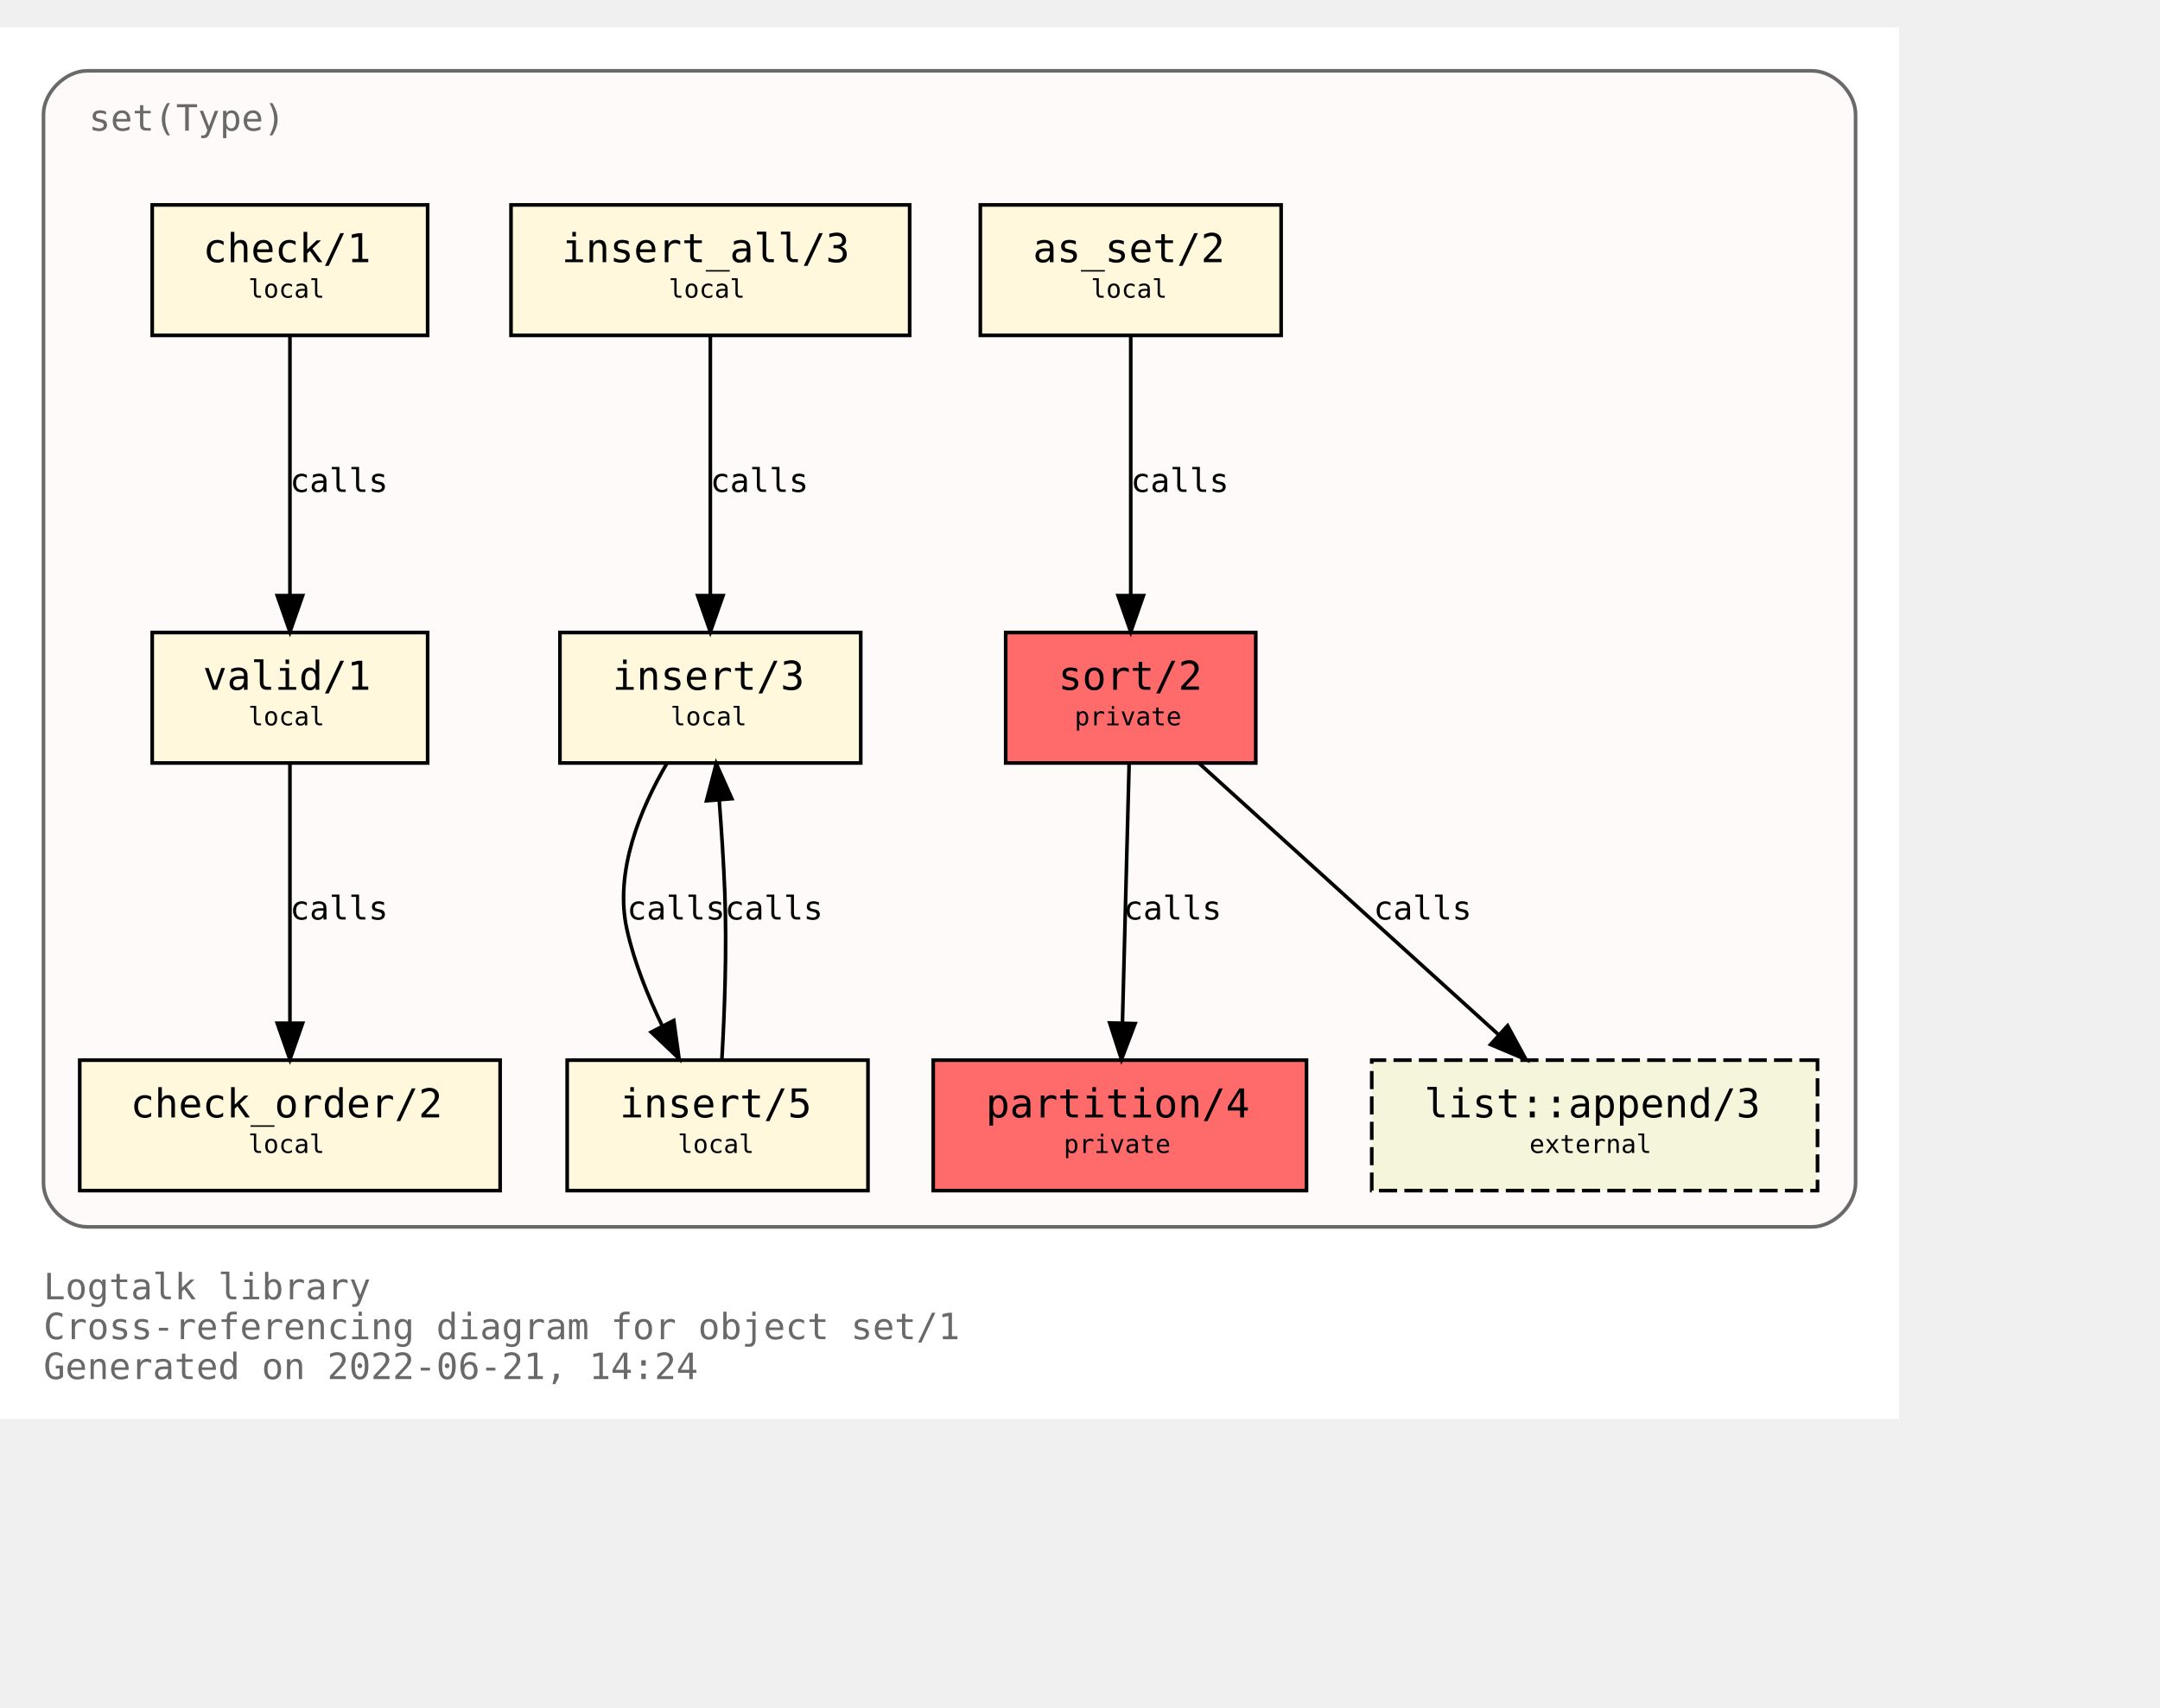
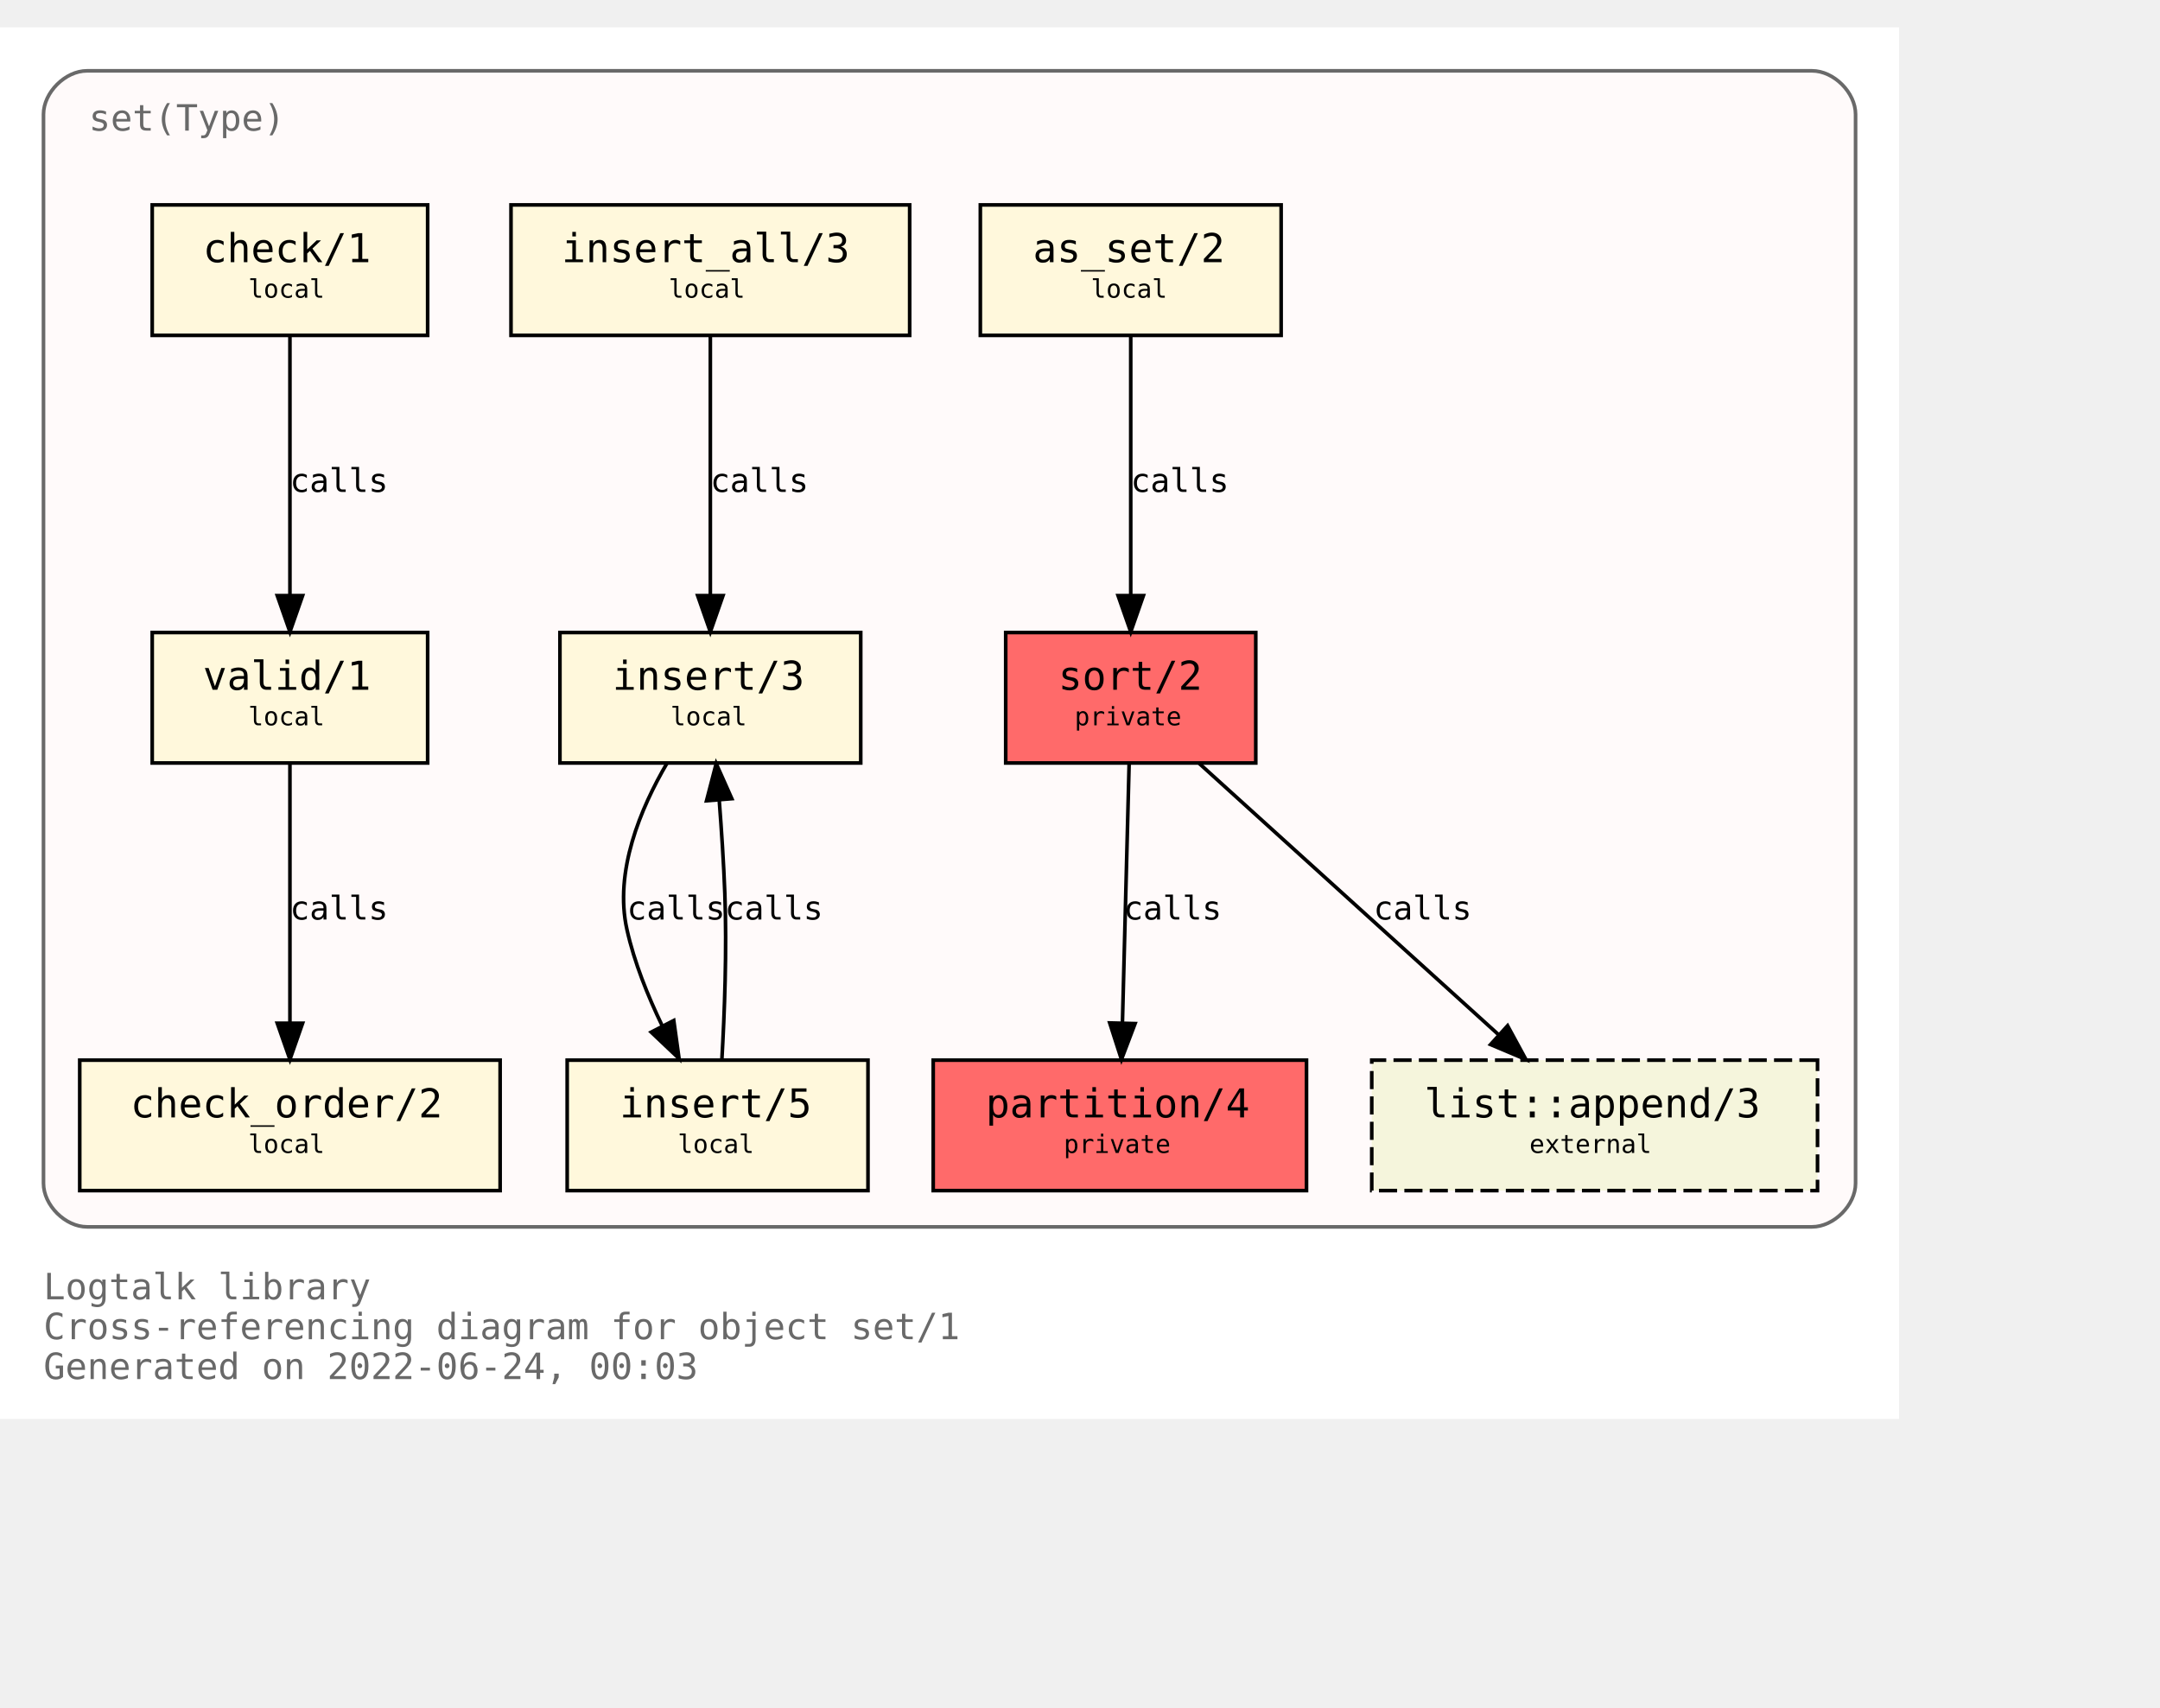
<svg xmlns="http://www.w3.org/2000/svg" xmlns:xlink="http://www.w3.org/1999/xlink" width="668pt" height="528pt" viewBox="72.00 72.00 596.00 456.00">
  <g id="graph0" class="graph" transform="scale(1 1) rotate(0) translate(76 452)">
    <polygon fill="white" stroke="transparent" points="-4,4 -4,-380 520,-380 520,4 -4,4" />
    <text text-anchor="start" x="8" y="-29" font-family="Monospace" font-size="10.00" fill="dimgray">Logtalk library</text>
    <text text-anchor="start" x="8" y="-18" font-family="Monospace" font-size="10.00" fill="dimgray">Cross-referencing diagram for object set/1</text>
-     <text text-anchor="start" x="8" y="-7" font-family="Monospace" font-size="10.00" fill="dimgray">Generated on 2022-06-21, 14:24</text>
+     <text text-anchor="start" x="8" y="-7" font-family="Monospace" font-size="10.00" fill="dimgray">Generated on 2022-06-24, 00:03</text>
    <g id="clust1" class="cluster">
      <g id="a_clust1">
        <a xlink:title="set(Type)">
          <path fill="snow" stroke="dimgray" d="M20,-49C20,-49 496,-49 496,-49 502,-49 508,-55 508,-61 508,-61 508,-356 508,-356 508,-362 502,-368 496,-368 496,-368 20,-368 20,-368 14,-368 8,-362 8,-356 8,-356 8,-61 8,-61 8,-55 14,-49 20,-49" />
          <g id="a_clust1_0">
-             <a xlink:href="https://github.com/LogtalkDotOrg/logtalk3/tree/b364ac5c27a38a493325e03f615ff0c83bf660b4/library/sets/set1.lgt" xlink:title="https://github.com/LogtalkDotOrg/logtalk3/tree/b364ac5c27a38a493325e03f615ff0c83bf660b4/library/sets/set1.lgt">
+             <a xlink:href="https://github.com/LogtalkDotOrg/logtalk3/tree/d84338910e30a871ce7cab8ee79e99076e76a880/library/sets/set1.lgt" xlink:title="https://github.com/LogtalkDotOrg/logtalk3/tree/d84338910e30a871ce7cab8ee79e99076e76a880/library/sets/set1.lgt">
              <text text-anchor="start" x="20.5" y="-351.5" font-family="Monospace" font-size="10.00" fill="dimgray">set(Type)</text>
            </a>
          </g>
        </a>
      </g>
    </g>
    <g id="node1" class="node">
      <g id="a_node1">
-         <a xlink:href="https://github.com/LogtalkDotOrg/logtalk3/tree/b364ac5c27a38a493325e03f615ff0c83bf660b4/library/sets/set1.lgt#L33" xlink:title="https://github.com/LogtalkDotOrg/logtalk3/tree/b364ac5c27a38a493325e03f615ff0c83bf660b4/library/sets/set1.lgt#L33">
+         <a xlink:href="https://github.com/LogtalkDotOrg/logtalk3/tree/d84338910e30a871ce7cab8ee79e99076e76a880/library/sets/set1.lgt#L33" xlink:title="https://github.com/LogtalkDotOrg/logtalk3/tree/d84338910e30a871ce7cab8ee79e99076e76a880/library/sets/set1.lgt#L33">
          <polygon fill="#ff6a6a" stroke="black" points="342.5,-213 273.5,-213 273.5,-177 342.5,-177 342.5,-213" />
          <text text-anchor="start" x="282" y="-197.8" font-family="Monospace" font-size="9.00"> </text>
          <text text-anchor="start" x="288" y="-197.2" font-family="Monospace" font-size="11.00">sort/2</text>
          <text text-anchor="start" x="329" y="-197.8" font-family="Monospace" font-size="9.00"> </text>
          <text text-anchor="start" x="282" y="-186.8" font-family="Monospace" font-size="9.00"> </text>
          <text text-anchor="start" x="292.5" y="-187.4" font-family="Monospace" font-size="7.00">private</text>
          <text text-anchor="start" x="329" y="-186.8" font-family="Monospace" font-size="9.00"> </text>
        </a>
      </g>
    </g>
    <g id="node2" class="node">
      <g id="a_node2">
-         <a xlink:href="https://github.com/LogtalkDotOrg/logtalk3/tree/b364ac5c27a38a493325e03f615ff0c83bf660b4/library/sets/set1.lgt#L40" xlink:title="https://github.com/LogtalkDotOrg/logtalk3/tree/b364ac5c27a38a493325e03f615ff0c83bf660b4/library/sets/set1.lgt#L40">
+         <a xlink:href="https://github.com/LogtalkDotOrg/logtalk3/tree/d84338910e30a871ce7cab8ee79e99076e76a880/library/sets/set1.lgt#L40" xlink:title="https://github.com/LogtalkDotOrg/logtalk3/tree/d84338910e30a871ce7cab8ee79e99076e76a880/library/sets/set1.lgt#L40">
          <polygon fill="#ff6a6a" stroke="black" points="356.5,-95 253.5,-95 253.5,-59 356.5,-59 356.5,-95" />
          <text text-anchor="start" x="262" y="-79.8" font-family="Monospace" font-size="9.00"> </text>
          <text text-anchor="start" x="268" y="-79.2" font-family="Monospace" font-size="11.00">partition/4</text>
          <text text-anchor="start" x="343" y="-79.8" font-family="Monospace" font-size="9.00"> </text>
          <text text-anchor="start" x="262" y="-68.8" font-family="Monospace" font-size="9.00"> </text>
          <text text-anchor="start" x="289.5" y="-69.4" font-family="Monospace" font-size="7.00">private</text>
          <text text-anchor="start" x="343" y="-68.8" font-family="Monospace" font-size="9.00"> </text>
        </a>
      </g>
    </g>
    <g id="edge1" class="edge">
      <g id="a_edge1">
-         <a xlink:href="https://github.com/LogtalkDotOrg/logtalk3/tree/b364ac5c27a38a493325e03f615ff0c83bf660b4/library/sets/set1.lgt#L48" xlink:title="calls">
+         <a xlink:href="https://github.com/LogtalkDotOrg/logtalk3/tree/d84338910e30a871ce7cab8ee79e99076e76a880/library/sets/set1.lgt#L48" xlink:title="calls">
          <path fill="none" stroke="black" d="M307.56,-176.88C307.07,-158.04 306.28,-127.47 305.71,-105.3" />
          <polygon fill="black" stroke="black" points="309.2,-105.09 305.44,-95.19 302.2,-105.27 309.2,-105.09" />
        </a>
      </g>
      <g id="a_edge1-label">
-         <a xlink:href="https://github.com/LogtalkDotOrg/logtalk3/tree/b364ac5c27a38a493325e03f615ff0c83bf660b4/library/sets/set1.lgt#L48" xlink:title="https://github.com/LogtalkDotOrg/logtalk3/tree/b364ac5c27a38a493325e03f615ff0c83bf660b4/library/sets/set1.lgt#L48">
+         <a xlink:href="https://github.com/LogtalkDotOrg/logtalk3/tree/d84338910e30a871ce7cab8ee79e99076e76a880/library/sets/set1.lgt#L48" xlink:title="https://github.com/LogtalkDotOrg/logtalk3/tree/d84338910e30a871ce7cab8ee79e99076e76a880/library/sets/set1.lgt#L48">
          <text text-anchor="start" x="306" y="-133.8" font-family="Monospace" font-size="9.00">calls</text>
        </a>
      </g>
    </g>
    <g id="node10" class="node">
      <g id="a_node10">
        <a xlink:href="https://logtalk.org/library/listp_0.html#append/3" xlink:title="https://logtalk.org/library/listp_0.html#append/3">
          <polygon fill="beige" stroke="black" stroke-dasharray="5,2" points="497.5,-95 374.5,-95 374.5,-59 497.5,-59 497.5,-95" />
          <text text-anchor="start" x="383" y="-79.8" font-family="Monospace" font-size="9.00"> </text>
          <text text-anchor="start" x="389" y="-79.2" font-family="Monospace" font-size="11.00">list::append/3</text>
          <text text-anchor="start" x="484" y="-79.8" font-family="Monospace" font-size="9.00"> </text>
          <text text-anchor="start" x="383" y="-68.8" font-family="Monospace" font-size="9.00"> </text>
          <text text-anchor="start" x="418" y="-69.4" font-family="Monospace" font-size="7.00">external</text>
          <text text-anchor="start" x="484" y="-68.8" font-family="Monospace" font-size="9.00"> </text>
        </a>
      </g>
    </g>
    <g id="edge8" class="edge">
      <g id="a_edge8">
-         <a xlink:href="https://github.com/LogtalkDotOrg/logtalk3/tree/b364ac5c27a38a493325e03f615ff0c83bf660b4/library/sets/set1.lgt#L48" xlink:title="calls">
+         <a xlink:href="https://github.com/LogtalkDotOrg/logtalk3/tree/d84338910e30a871ce7cab8ee79e99076e76a880/library/sets/set1.lgt#L48" xlink:title="calls">
          <path fill="none" stroke="black" d="M326.89,-176.88C348.72,-157.09 384.82,-124.38 409.47,-102.05" />
          <polygon fill="black" stroke="black" points="411.98,-104.5 417.04,-95.19 407.28,-99.31 411.98,-104.5" />
        </a>
      </g>
      <g id="a_edge8-label">
-         <a xlink:href="https://github.com/LogtalkDotOrg/logtalk3/tree/b364ac5c27a38a493325e03f615ff0c83bf660b4/library/sets/set1.lgt#L48" xlink:title="https://github.com/LogtalkDotOrg/logtalk3/tree/b364ac5c27a38a493325e03f615ff0c83bf660b4/library/sets/set1.lgt#L48">
+         <a xlink:href="https://github.com/LogtalkDotOrg/logtalk3/tree/d84338910e30a871ce7cab8ee79e99076e76a880/library/sets/set1.lgt#L48" xlink:title="https://github.com/LogtalkDotOrg/logtalk3/tree/d84338910e30a871ce7cab8ee79e99076e76a880/library/sets/set1.lgt#L48">
          <text text-anchor="start" x="375" y="-133.8" font-family="Monospace" font-size="9.00">calls</text>
        </a>
      </g>
    </g>
    <g id="node3" class="node">
      <g id="a_node3">
-         <a xlink:href="https://github.com/LogtalkDotOrg/logtalk3/tree/b364ac5c27a38a493325e03f615ff0c83bf660b4/library/sets/set1.lgt#L64" xlink:title="https://github.com/LogtalkDotOrg/logtalk3/tree/b364ac5c27a38a493325e03f615ff0c83bf660b4/library/sets/set1.lgt#L64">
+         <a xlink:href="https://github.com/LogtalkDotOrg/logtalk3/tree/d84338910e30a871ce7cab8ee79e99076e76a880/library/sets/set1.lgt#L64" xlink:title="https://github.com/LogtalkDotOrg/logtalk3/tree/d84338910e30a871ce7cab8ee79e99076e76a880/library/sets/set1.lgt#L64">
          <polygon fill="cornsilk" stroke="black" points="349.5,-331 266.5,-331 266.5,-295 349.5,-295 349.5,-331" />
          <text text-anchor="start" x="275" y="-315.8" font-family="Monospace" font-size="9.00"> </text>
          <text text-anchor="start" x="281" y="-315.2" font-family="Monospace" font-size="11.00">as_set/2</text>
          <text text-anchor="start" x="336" y="-315.8" font-family="Monospace" font-size="9.00"> </text>
          <text text-anchor="start" x="275" y="-304.8" font-family="Monospace" font-size="9.00"> </text>
          <text text-anchor="start" x="297" y="-305.4" font-family="Monospace" font-size="7.00">local</text>
          <text text-anchor="start" x="336" y="-304.8" font-family="Monospace" font-size="9.00"> </text>
        </a>
      </g>
    </g>
    <g id="edge2" class="edge">
      <g id="a_edge2">
-         <a xlink:href="https://github.com/LogtalkDotOrg/logtalk3/tree/b364ac5c27a38a493325e03f615ff0c83bf660b4/library/sets/set1.lgt#L64" xlink:title="calls">
+         <a xlink:href="https://github.com/LogtalkDotOrg/logtalk3/tree/d84338910e30a871ce7cab8ee79e99076e76a880/library/sets/set1.lgt#L64" xlink:title="calls">
          <path fill="none" stroke="black" d="M308,-294.88C308,-276.04 308,-245.47 308,-223.3" />
          <polygon fill="black" stroke="black" points="311.5,-223.19 308,-213.19 304.5,-223.19 311.5,-223.19" />
        </a>
      </g>
      <g id="a_edge2-label">
-         <a xlink:href="https://github.com/LogtalkDotOrg/logtalk3/tree/b364ac5c27a38a493325e03f615ff0c83bf660b4/library/sets/set1.lgt#L64" xlink:title="https://github.com/LogtalkDotOrg/logtalk3/tree/b364ac5c27a38a493325e03f615ff0c83bf660b4/library/sets/set1.lgt#L64">
+         <a xlink:href="https://github.com/LogtalkDotOrg/logtalk3/tree/d84338910e30a871ce7cab8ee79e99076e76a880/library/sets/set1.lgt#L64" xlink:title="https://github.com/LogtalkDotOrg/logtalk3/tree/d84338910e30a871ce7cab8ee79e99076e76a880/library/sets/set1.lgt#L64">
          <text text-anchor="start" x="308" y="-251.8" font-family="Monospace" font-size="9.00">calls</text>
        </a>
      </g>
    </g>
    <g id="node4" class="node">
      <g id="a_node4">
-         <a xlink:href="https://github.com/LogtalkDotOrg/logtalk3/tree/b364ac5c27a38a493325e03f615ff0c83bf660b4/library/sets/set1.lgt#L67" xlink:title="https://github.com/LogtalkDotOrg/logtalk3/tree/b364ac5c27a38a493325e03f615ff0c83bf660b4/library/sets/set1.lgt#L67">
+         <a xlink:href="https://github.com/LogtalkDotOrg/logtalk3/tree/d84338910e30a871ce7cab8ee79e99076e76a880/library/sets/set1.lgt#L67" xlink:title="https://github.com/LogtalkDotOrg/logtalk3/tree/d84338910e30a871ce7cab8ee79e99076e76a880/library/sets/set1.lgt#L67">
          <polygon fill="cornsilk" stroke="black" points="233.5,-213 150.5,-213 150.5,-177 233.5,-177 233.5,-213" />
          <text text-anchor="start" x="159" y="-197.8" font-family="Monospace" font-size="9.00"> </text>
          <text text-anchor="start" x="165" y="-197.2" font-family="Monospace" font-size="11.00">insert/3</text>
          <text text-anchor="start" x="220" y="-197.8" font-family="Monospace" font-size="9.00"> </text>
          <text text-anchor="start" x="159" y="-186.8" font-family="Monospace" font-size="9.00"> </text>
          <text text-anchor="start" x="181" y="-187.4" font-family="Monospace" font-size="7.00">local</text>
          <text text-anchor="start" x="220" y="-186.8" font-family="Monospace" font-size="9.00"> </text>
        </a>
      </g>
    </g>
    <g id="node5" class="node">
      <g id="a_node5">
-         <a xlink:href="https://github.com/LogtalkDotOrg/logtalk3/tree/b364ac5c27a38a493325e03f615ff0c83bf660b4/library/sets/set1.lgt#L77" xlink:title="https://github.com/LogtalkDotOrg/logtalk3/tree/b364ac5c27a38a493325e03f615ff0c83bf660b4/library/sets/set1.lgt#L77">
+         <a xlink:href="https://github.com/LogtalkDotOrg/logtalk3/tree/d84338910e30a871ce7cab8ee79e99076e76a880/library/sets/set1.lgt#L77" xlink:title="https://github.com/LogtalkDotOrg/logtalk3/tree/d84338910e30a871ce7cab8ee79e99076e76a880/library/sets/set1.lgt#L77">
          <polygon fill="cornsilk" stroke="black" points="235.5,-95 152.5,-95 152.5,-59 235.5,-59 235.5,-95" />
          <text text-anchor="start" x="161" y="-79.8" font-family="Monospace" font-size="9.00"> </text>
          <text text-anchor="start" x="167" y="-79.2" font-family="Monospace" font-size="11.00">insert/5</text>
          <text text-anchor="start" x="222" y="-79.8" font-family="Monospace" font-size="9.00"> </text>
          <text text-anchor="start" x="161" y="-68.8" font-family="Monospace" font-size="9.00"> </text>
          <text text-anchor="start" x="183" y="-69.4" font-family="Monospace" font-size="7.00">local</text>
          <text text-anchor="start" x="222" y="-68.8" font-family="Monospace" font-size="9.00"> </text>
        </a>
      </g>
    </g>
    <g id="edge3" class="edge">
      <g id="a_edge3">
-         <a xlink:href="https://github.com/LogtalkDotOrg/logtalk3/tree/b364ac5c27a38a493325e03f615ff0c83bf660b4/library/sets/set1.lgt#L68" xlink:title="calls">
+         <a xlink:href="https://github.com/LogtalkDotOrg/logtalk3/tree/d84338910e30a871ce7cab8ee79e99076e76a880/library/sets/set1.lgt#L68" xlink:title="calls">
          <path fill="none" stroke="black" d="M180.07,-176.98C172.75,-164.51 165.41,-147.02 169,-131 171.01,-122.01 174.73,-112.75 178.7,-104.53" />
          <polygon fill="black" stroke="black" points="181.91,-105.94 183.37,-95.44 175.68,-102.73 181.91,-105.94" />
        </a>
      </g>
      <g id="a_edge3-label">
-         <a xlink:href="https://github.com/LogtalkDotOrg/logtalk3/tree/b364ac5c27a38a493325e03f615ff0c83bf660b4/library/sets/set1.lgt#L68" xlink:title="https://github.com/LogtalkDotOrg/logtalk3/tree/b364ac5c27a38a493325e03f615ff0c83bf660b4/library/sets/set1.lgt#L68">
+         <a xlink:href="https://github.com/LogtalkDotOrg/logtalk3/tree/d84338910e30a871ce7cab8ee79e99076e76a880/library/sets/set1.lgt#L68" xlink:title="https://github.com/LogtalkDotOrg/logtalk3/tree/d84338910e30a871ce7cab8ee79e99076e76a880/library/sets/set1.lgt#L68">
          <text text-anchor="start" x="169" y="-133.8" font-family="Monospace" font-size="9.00">calls</text>
        </a>
      </g>
    </g>
    <g id="edge4" class="edge">
      <g id="a_edge4">
-         <a xlink:href="https://github.com/LogtalkDotOrg/logtalk3/tree/b364ac5c27a38a493325e03f615ff0c83bf660b4/library/sets/set1.lgt#L77" xlink:title="calls">
+         <a xlink:href="https://github.com/LogtalkDotOrg/logtalk3/tree/d84338910e30a871ce7cab8ee79e99076e76a880/library/sets/set1.lgt#L77" xlink:title="calls">
          <path fill="none" stroke="black" d="M195.18,-95.11C195.91,-107.79 196.59,-125.47 196,-141 195.69,-149.33 195.09,-158.39 194.46,-166.62" />
          <polygon fill="black" stroke="black" points="190.95,-166.58 193.62,-176.83 197.93,-167.15 190.95,-166.58" />
        </a>
      </g>
      <g id="a_edge4-label">
-         <a xlink:href="https://github.com/LogtalkDotOrg/logtalk3/tree/b364ac5c27a38a493325e03f615ff0c83bf660b4/library/sets/set1.lgt#L77" xlink:title="https://github.com/LogtalkDotOrg/logtalk3/tree/b364ac5c27a38a493325e03f615ff0c83bf660b4/library/sets/set1.lgt#L77">
+         <a xlink:href="https://github.com/LogtalkDotOrg/logtalk3/tree/d84338910e30a871ce7cab8ee79e99076e76a880/library/sets/set1.lgt#L77" xlink:title="https://github.com/LogtalkDotOrg/logtalk3/tree/d84338910e30a871ce7cab8ee79e99076e76a880/library/sets/set1.lgt#L77">
          <text text-anchor="start" x="196" y="-133.8" font-family="Monospace" font-size="9.00">calls</text>
        </a>
      </g>
    </g>
    <g id="node6" class="node">
      <g id="a_node6">
-         <a xlink:href="https://github.com/LogtalkDotOrg/logtalk3/tree/b364ac5c27a38a493325e03f615ff0c83bf660b4/library/sets/set1.lgt#L82" xlink:title="https://github.com/LogtalkDotOrg/logtalk3/tree/b364ac5c27a38a493325e03f615ff0c83bf660b4/library/sets/set1.lgt#L82">
+         <a xlink:href="https://github.com/LogtalkDotOrg/logtalk3/tree/d84338910e30a871ce7cab8ee79e99076e76a880/library/sets/set1.lgt#L82" xlink:title="https://github.com/LogtalkDotOrg/logtalk3/tree/d84338910e30a871ce7cab8ee79e99076e76a880/library/sets/set1.lgt#L82">
          <polygon fill="cornsilk" stroke="black" points="247,-331 137,-331 137,-295 247,-295 247,-331" />
          <text text-anchor="start" x="145" y="-315.8" font-family="Monospace" font-size="9.00"> </text>
          <text text-anchor="start" x="151" y="-315.2" font-family="Monospace" font-size="11.00">insert_all/3</text>
          <text text-anchor="start" x="233" y="-315.8" font-family="Monospace" font-size="9.00"> </text>
          <text text-anchor="start" x="145" y="-304.8" font-family="Monospace" font-size="9.00"> </text>
          <text text-anchor="start" x="180.5" y="-305.4" font-family="Monospace" font-size="7.00">local</text>
          <text text-anchor="start" x="233" y="-304.8" font-family="Monospace" font-size="9.00"> </text>
        </a>
      </g>
    </g>
    <g id="edge5" class="edge">
      <g id="a_edge5">
-         <a xlink:href="https://github.com/LogtalkDotOrg/logtalk3/tree/b364ac5c27a38a493325e03f615ff0c83bf660b4/library/sets/set1.lgt#L83" xlink:title="calls">
+         <a xlink:href="https://github.com/LogtalkDotOrg/logtalk3/tree/d84338910e30a871ce7cab8ee79e99076e76a880/library/sets/set1.lgt#L83" xlink:title="calls">
          <path fill="none" stroke="black" d="M192,-294.88C192,-276.04 192,-245.47 192,-223.3" />
          <polygon fill="black" stroke="black" points="195.5,-223.19 192,-213.19 188.5,-223.19 195.5,-223.19" />
        </a>
      </g>
      <g id="a_edge5-label">
-         <a xlink:href="https://github.com/LogtalkDotOrg/logtalk3/tree/b364ac5c27a38a493325e03f615ff0c83bf660b4/library/sets/set1.lgt#L83" xlink:title="https://github.com/LogtalkDotOrg/logtalk3/tree/b364ac5c27a38a493325e03f615ff0c83bf660b4/library/sets/set1.lgt#L83">
+         <a xlink:href="https://github.com/LogtalkDotOrg/logtalk3/tree/d84338910e30a871ce7cab8ee79e99076e76a880/library/sets/set1.lgt#L83" xlink:title="https://github.com/LogtalkDotOrg/logtalk3/tree/d84338910e30a871ce7cab8ee79e99076e76a880/library/sets/set1.lgt#L83">
          <text text-anchor="start" x="192" y="-251.8" font-family="Monospace" font-size="9.00">calls</text>
        </a>
      </g>
    </g>
    <g id="node7" class="node">
      <g id="a_node7">
-         <a xlink:href="https://github.com/LogtalkDotOrg/logtalk3/tree/b364ac5c27a38a493325e03f615ff0c83bf660b4/library/sets/set1.lgt#L87" xlink:title="https://github.com/LogtalkDotOrg/logtalk3/tree/b364ac5c27a38a493325e03f615ff0c83bf660b4/library/sets/set1.lgt#L87">
+         <a xlink:href="https://github.com/LogtalkDotOrg/logtalk3/tree/d84338910e30a871ce7cab8ee79e99076e76a880/library/sets/set1.lgt#L87" xlink:title="https://github.com/LogtalkDotOrg/logtalk3/tree/d84338910e30a871ce7cab8ee79e99076e76a880/library/sets/set1.lgt#L87">
          <polygon fill="cornsilk" stroke="black" points="114,-213 38,-213 38,-177 114,-177 114,-213" />
          <text text-anchor="start" x="46" y="-197.8" font-family="Monospace" font-size="9.00"> </text>
          <text text-anchor="start" x="52" y="-197.2" font-family="Monospace" font-size="11.00">valid/1</text>
          <text text-anchor="start" x="100" y="-197.8" font-family="Monospace" font-size="9.00"> </text>
          <text text-anchor="start" x="46" y="-186.8" font-family="Monospace" font-size="9.00"> </text>
          <text text-anchor="start" x="64.5" y="-187.4" font-family="Monospace" font-size="7.00">local</text>
          <text text-anchor="start" x="100" y="-186.8" font-family="Monospace" font-size="9.00"> </text>
        </a>
      </g>
    </g>
    <g id="node8" class="node">
      <g id="a_node8">
-         <a xlink:href="https://github.com/LogtalkDotOrg/logtalk3/tree/b364ac5c27a38a493325e03f615ff0c83bf660b4/library/sets/set1.lgt#L96" xlink:title="https://github.com/LogtalkDotOrg/logtalk3/tree/b364ac5c27a38a493325e03f615ff0c83bf660b4/library/sets/set1.lgt#L96">
+         <a xlink:href="https://github.com/LogtalkDotOrg/logtalk3/tree/d84338910e30a871ce7cab8ee79e99076e76a880/library/sets/set1.lgt#L96" xlink:title="https://github.com/LogtalkDotOrg/logtalk3/tree/d84338910e30a871ce7cab8ee79e99076e76a880/library/sets/set1.lgt#L96">
          <polygon fill="cornsilk" stroke="black" points="134,-95 18,-95 18,-59 134,-59 134,-95" />
          <text text-anchor="start" x="26" y="-79.8" font-family="Monospace" font-size="9.00"> </text>
          <text text-anchor="start" x="32" y="-79.2" font-family="Monospace" font-size="11.00">check_order/2</text>
          <text text-anchor="start" x="120" y="-79.8" font-family="Monospace" font-size="9.00"> </text>
          <text text-anchor="start" x="26" y="-68.8" font-family="Monospace" font-size="9.00"> </text>
          <text text-anchor="start" x="64.5" y="-69.4" font-family="Monospace" font-size="7.00">local</text>
          <text text-anchor="start" x="120" y="-68.8" font-family="Monospace" font-size="9.00"> </text>
        </a>
      </g>
    </g>
    <g id="edge6" class="edge">
      <g id="a_edge6">
-         <a xlink:href="https://github.com/LogtalkDotOrg/logtalk3/tree/b364ac5c27a38a493325e03f615ff0c83bf660b4/library/sets/set1.lgt#L93" xlink:title="calls">
+         <a xlink:href="https://github.com/LogtalkDotOrg/logtalk3/tree/d84338910e30a871ce7cab8ee79e99076e76a880/library/sets/set1.lgt#L93" xlink:title="calls">
          <path fill="none" stroke="black" d="M76,-176.88C76,-158.04 76,-127.47 76,-105.3" />
          <polygon fill="black" stroke="black" points="79.5,-105.19 76,-95.19 72.5,-105.19 79.5,-105.19" />
        </a>
      </g>
      <g id="a_edge6-label">
-         <a xlink:href="https://github.com/LogtalkDotOrg/logtalk3/tree/b364ac5c27a38a493325e03f615ff0c83bf660b4/library/sets/set1.lgt#L93" xlink:title="https://github.com/LogtalkDotOrg/logtalk3/tree/b364ac5c27a38a493325e03f615ff0c83bf660b4/library/sets/set1.lgt#L93">
+         <a xlink:href="https://github.com/LogtalkDotOrg/logtalk3/tree/d84338910e30a871ce7cab8ee79e99076e76a880/library/sets/set1.lgt#L93" xlink:title="https://github.com/LogtalkDotOrg/logtalk3/tree/d84338910e30a871ce7cab8ee79e99076e76a880/library/sets/set1.lgt#L93">
          <text text-anchor="start" x="76" y="-133.8" font-family="Monospace" font-size="9.00">calls</text>
        </a>
      </g>
    </g>
    <g id="node9" class="node">
      <g id="a_node9">
-         <a xlink:href="https://github.com/LogtalkDotOrg/logtalk3/tree/b364ac5c27a38a493325e03f615ff0c83bf660b4/library/sets/set1.lgt#L108" xlink:title="https://github.com/LogtalkDotOrg/logtalk3/tree/b364ac5c27a38a493325e03f615ff0c83bf660b4/library/sets/set1.lgt#L108">
+         <a xlink:href="https://github.com/LogtalkDotOrg/logtalk3/tree/d84338910e30a871ce7cab8ee79e99076e76a880/library/sets/set1.lgt#L108" xlink:title="https://github.com/LogtalkDotOrg/logtalk3/tree/d84338910e30a871ce7cab8ee79e99076e76a880/library/sets/set1.lgt#L108">
          <polygon fill="cornsilk" stroke="black" points="114,-331 38,-331 38,-295 114,-295 114,-331" />
          <text text-anchor="start" x="46" y="-315.8" font-family="Monospace" font-size="9.00"> </text>
          <text text-anchor="start" x="52" y="-315.2" font-family="Monospace" font-size="11.00">check/1</text>
          <text text-anchor="start" x="100" y="-315.8" font-family="Monospace" font-size="9.00"> </text>
          <text text-anchor="start" x="46" y="-304.8" font-family="Monospace" font-size="9.00"> </text>
          <text text-anchor="start" x="64.5" y="-305.4" font-family="Monospace" font-size="7.00">local</text>
          <text text-anchor="start" x="100" y="-304.8" font-family="Monospace" font-size="9.00"> </text>
        </a>
      </g>
    </g>
    <g id="edge7" class="edge">
      <g id="a_edge7">
-         <a xlink:href="https://github.com/LogtalkDotOrg/logtalk3/tree/b364ac5c27a38a493325e03f615ff0c83bf660b4/library/sets/set1.lgt#L108" xlink:title="calls">
+         <a xlink:href="https://github.com/LogtalkDotOrg/logtalk3/tree/d84338910e30a871ce7cab8ee79e99076e76a880/library/sets/set1.lgt#L108" xlink:title="calls">
          <path fill="none" stroke="black" d="M76,-294.88C76,-276.04 76,-245.47 76,-223.3" />
          <polygon fill="black" stroke="black" points="79.5,-223.19 76,-213.19 72.5,-223.19 79.5,-223.19" />
        </a>
      </g>
      <g id="a_edge7-label">
-         <a xlink:href="https://github.com/LogtalkDotOrg/logtalk3/tree/b364ac5c27a38a493325e03f615ff0c83bf660b4/library/sets/set1.lgt#L108" xlink:title="https://github.com/LogtalkDotOrg/logtalk3/tree/b364ac5c27a38a493325e03f615ff0c83bf660b4/library/sets/set1.lgt#L108">
+         <a xlink:href="https://github.com/LogtalkDotOrg/logtalk3/tree/d84338910e30a871ce7cab8ee79e99076e76a880/library/sets/set1.lgt#L108" xlink:title="https://github.com/LogtalkDotOrg/logtalk3/tree/d84338910e30a871ce7cab8ee79e99076e76a880/library/sets/set1.lgt#L108">
          <text text-anchor="start" x="76" y="-251.8" font-family="Monospace" font-size="9.00">calls</text>
        </a>
      </g>
    </g>
  </g>
</svg>
